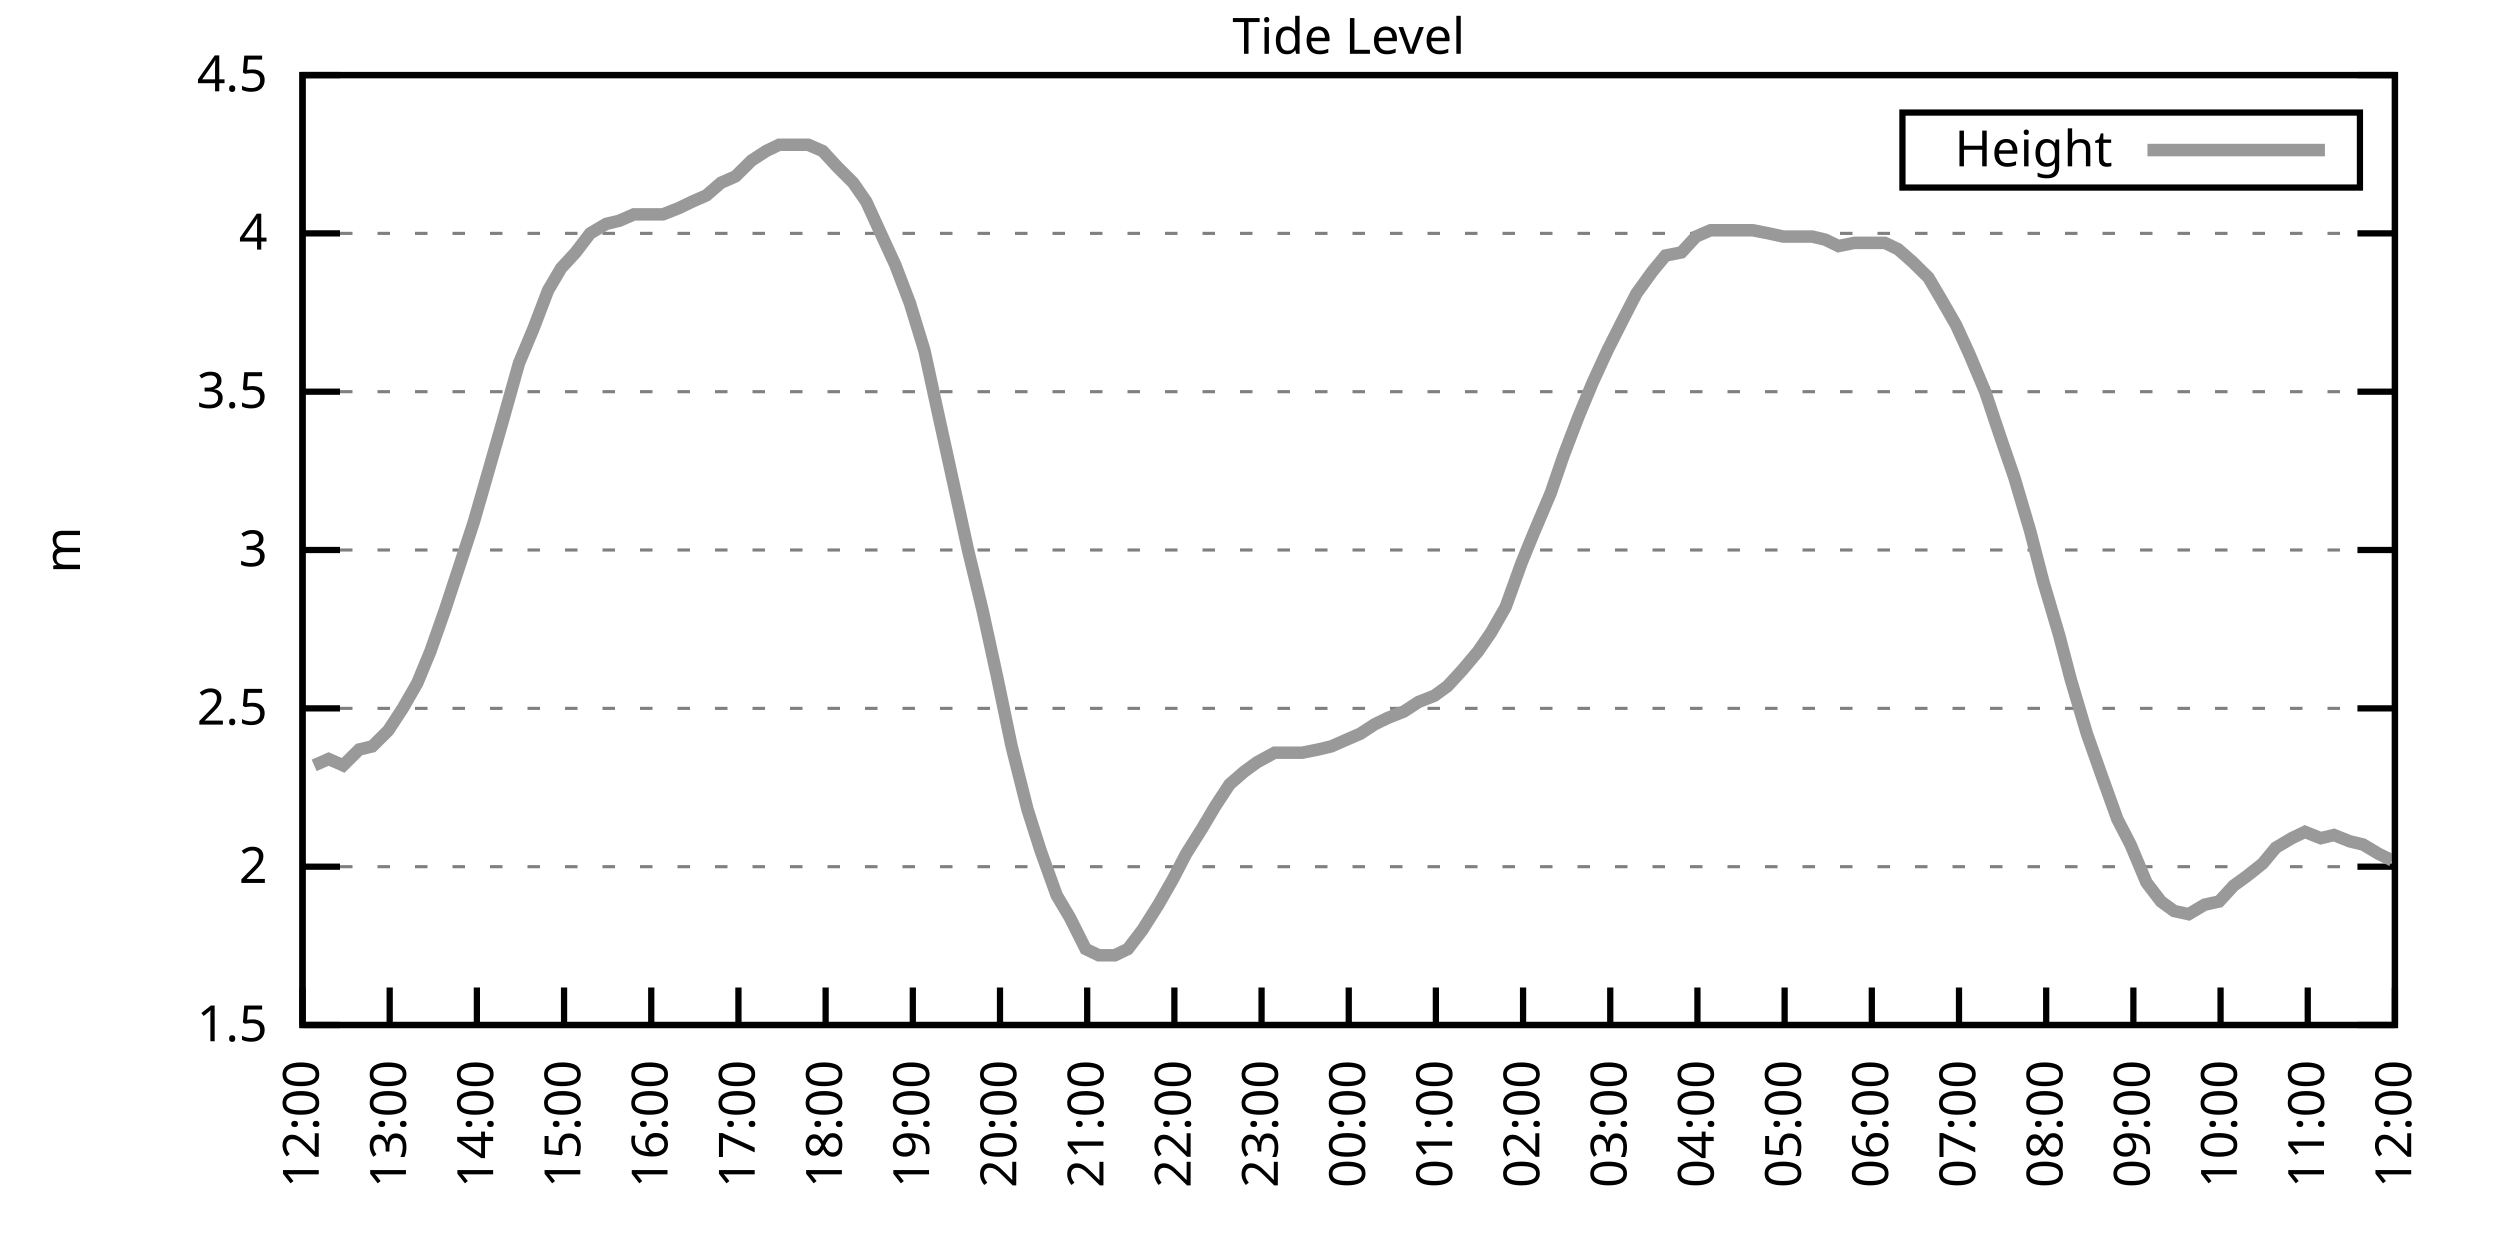
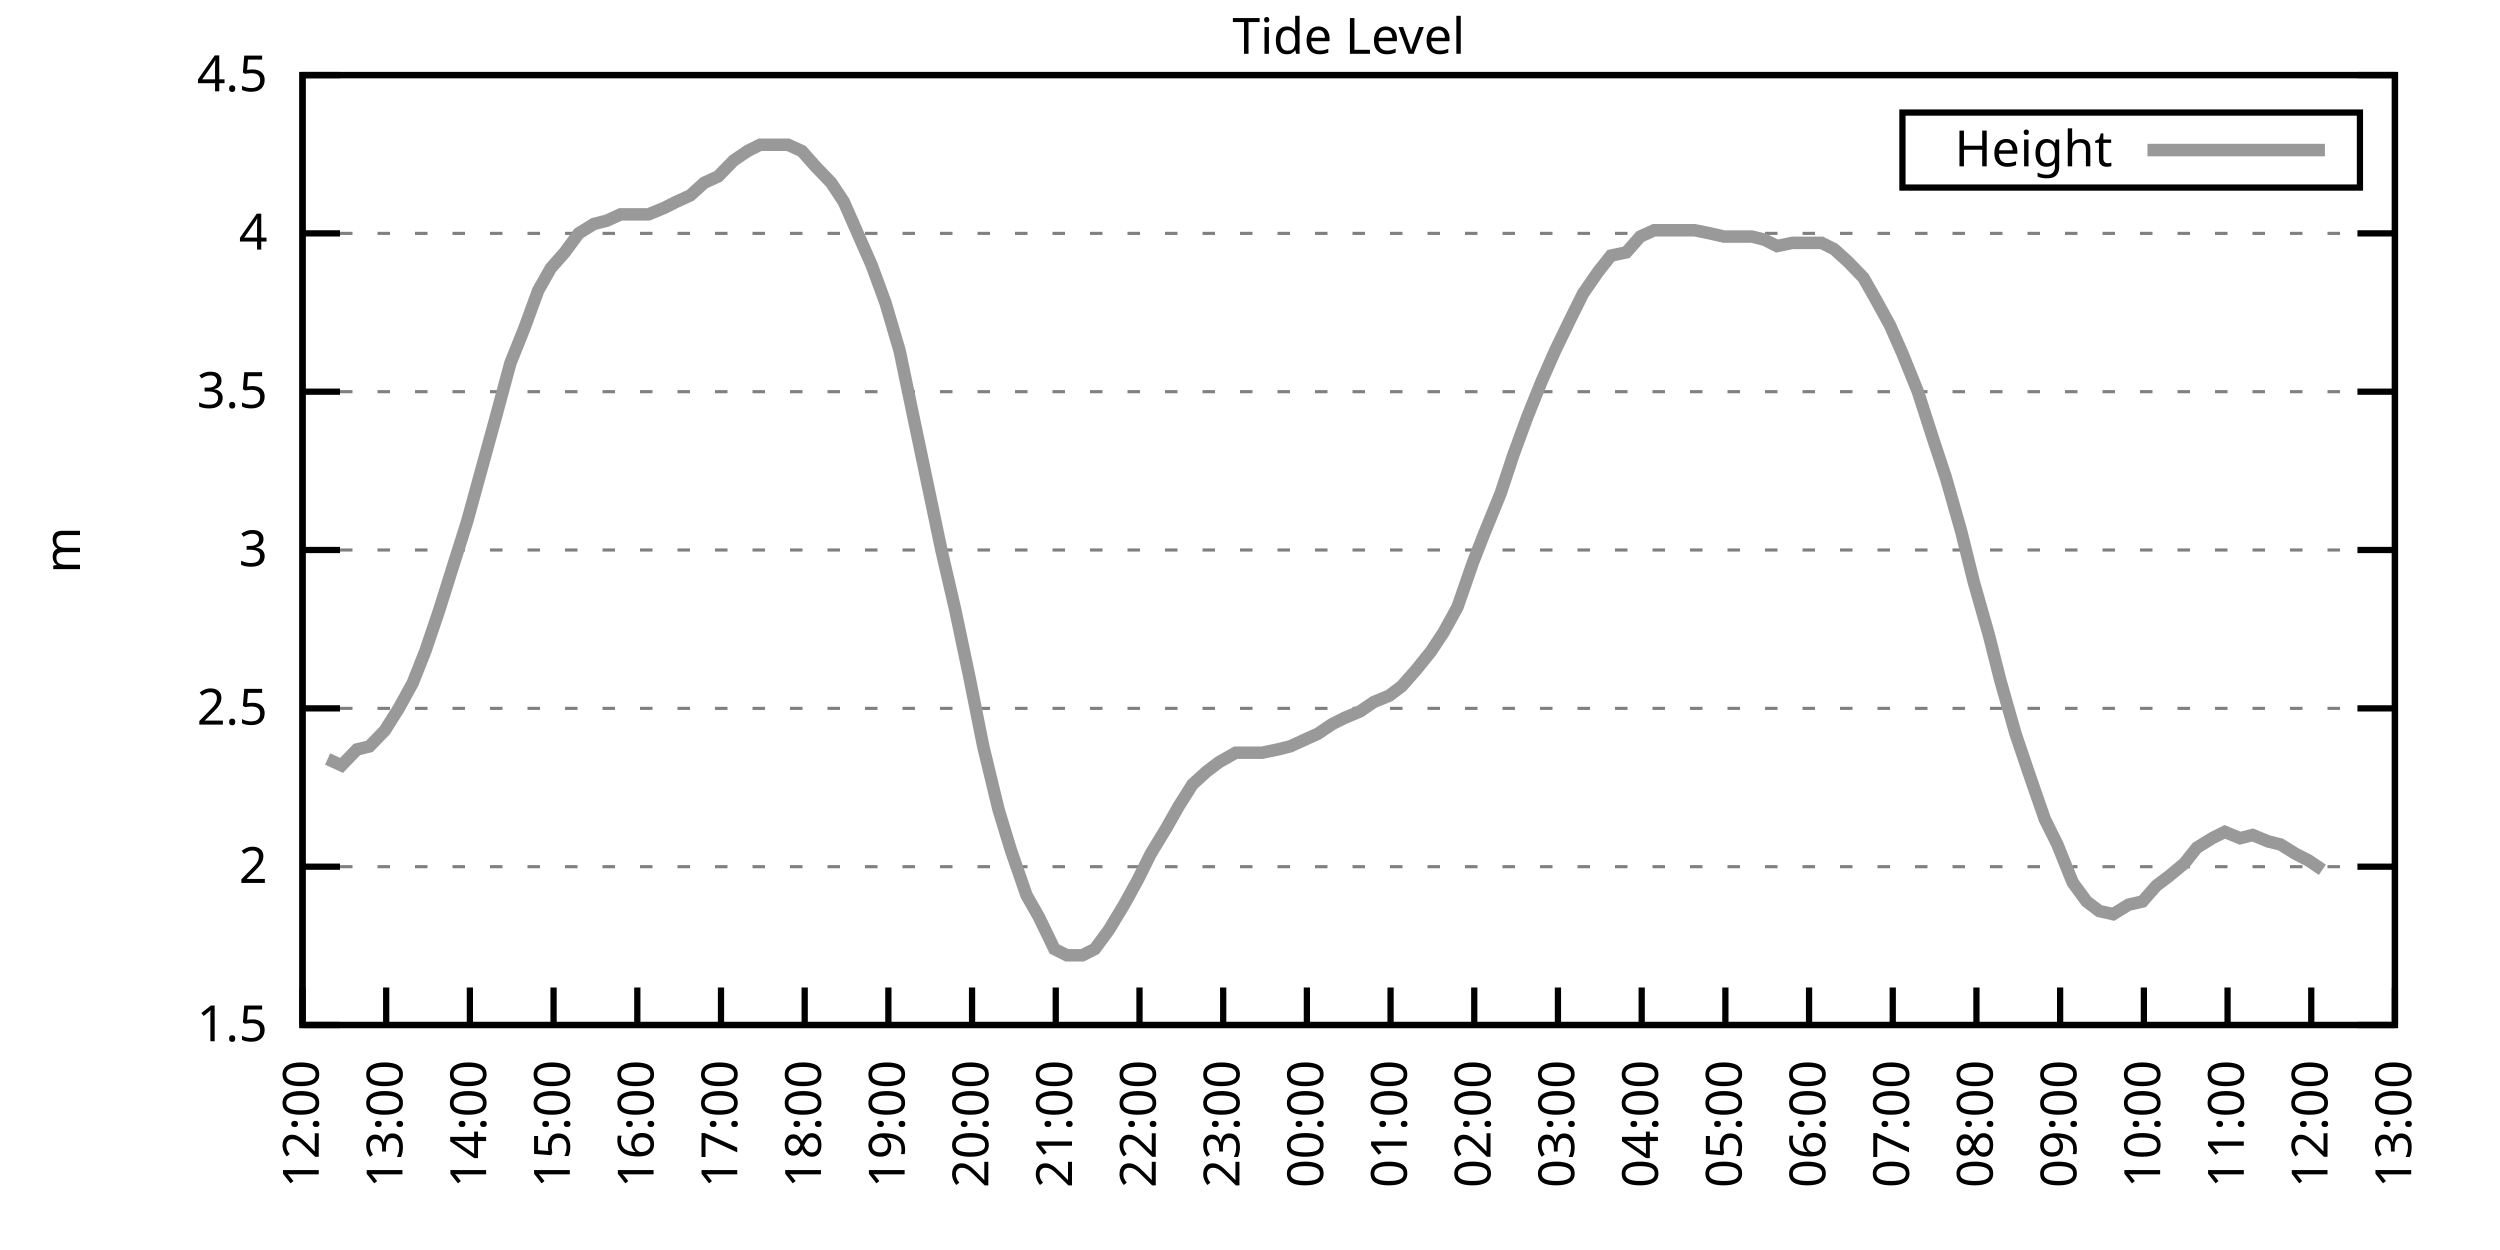
<svg xmlns="http://www.w3.org/2000/svg" xmlns:xlink="http://www.w3.org/1999/xlink" width="400" height="200" viewBox="0 0 400 200">
  <g id="gnuplot_canvas">
    <rect x="0" y="0" width="400" height="200" fill="none" />
    <defs>
      <circle id="gpDot" r="0.5" stroke-width="0.5" stroke="currentColor" />
      <path id="gpPt0" stroke-width="0.333" stroke="currentColor" d="M-1,0 h2 M0,-1 v2" />
      <path id="gpPt1" stroke-width="0.333" stroke="currentColor" d="M-1,-1 L1,1 M1,-1 L-1,1" />
      <path id="gpPt2" stroke-width="0.333" stroke="currentColor" d="M-1,0 L1,0 M0,-1 L0,1 M-1,-1 L1,1 M-1,1 L1,-1" />
      <rect id="gpPt3" stroke-width="0.333" stroke="currentColor" x="-1" y="-1" width="2" height="2" />
      <rect id="gpPt4" stroke-width="0.333" stroke="currentColor" fill="currentColor" x="-1" y="-1" width="2" height="2" />
      <circle id="gpPt5" stroke-width="0.333" stroke="currentColor" cx="0" cy="0" r="1" />
      <use xlink:href="#gpPt5" id="gpPt6" fill="currentColor" stroke="none" />
      <path id="gpPt7" stroke-width="0.333" stroke="currentColor" d="M0,-1.33 L-1.33,0.67 L1.33,0.67 z" />
      <use xlink:href="#gpPt7" id="gpPt8" fill="currentColor" stroke="none" />
      <use xlink:href="#gpPt7" id="gpPt9" stroke="currentColor" transform="rotate(180)" />
      <use xlink:href="#gpPt9" id="gpPt10" fill="currentColor" stroke="none" />
      <use xlink:href="#gpPt3" id="gpPt11" stroke="currentColor" transform="rotate(45)" />
      <use xlink:href="#gpPt11" id="gpPt12" fill="currentColor" stroke="none" />
      <path id="gpPt13" stroke-width="0.333" stroke="currentColor" d="M0,1.330 L1.265,0.411 L0.782,-1.067 L-0.782,-1.076 L-1.265,0.411 z" />
      <use xlink:href="#gpPt13" id="gpPt14" fill="currentColor" stroke="none" />
      <filter id="textbox" filterUnits="objectBoundingBox" x="0" y="0" height="1" width="1">
        <feFlood flood-color="white" flood-opacity="1" result="bgnd" />
        <feComposite in="SourceGraphic" in2="bgnd" operator="atop" />
      </filter>
      <filter id="greybox" filterUnits="objectBoundingBox" x="0" y="0" height="1" width="1">
        <feFlood flood-color="lightgrey" flood-opacity="1" result="grey" />
        <feComposite in="SourceGraphic" in2="grey" operator="atop" />
      </filter>
    </defs>
    <g fill="none" color="white" stroke="currentColor" stroke-width="1.00" stroke-linecap="butt" stroke-linejoin="miter">
</g>
    <g fill="none" color="black" stroke="currentColor" stroke-width="1.00" stroke-linecap="butt" stroke-linejoin="miter">
      <g stroke="none" shape-rendering="crispEdges">
        <polygon fill="rgb(255, 255, 255)" points="48.40,164.00 383.18,164.00 383.18,12.02 48.40,12.02 " />
      </g>
    </g>
    <g fill="none" color="black" stroke="currentColor" stroke-width="1.00" stroke-linecap="butt" stroke-linejoin="miter">
</g>
    <g fill="none" color="black" stroke="black" stroke-width="0.50" stroke-linecap="butt" stroke-linejoin="miter">
</g>
    <g fill="none" color="gray" stroke="currentColor" stroke-width="0.50" stroke-linecap="butt" stroke-linejoin="miter">
      <path stroke="gray" stroke-dasharray="2,4" class="gridline" d="M48.40,164.00 L383.19,164.00  " />
    </g>
    <g fill="none" color="gray" stroke="gray" stroke-width="1.00" stroke-linecap="butt" stroke-linejoin="miter">
</g>
    <g fill="none" color="black" stroke="currentColor" stroke-width="1.00" stroke-linecap="butt" stroke-linejoin="miter">
      <path stroke="black" d="M48.40,164.00 L54.40,164.00 M383.19,164.00 L377.19,164.00  " />
      <g transform="translate(42.80,166.60)" stroke="none" fill="black" font-family="Sans" font-size="8.00" text-anchor="end">
        <text>
          <tspan font-family="Sans"> 1.5</tspan>
        </text>
      </g>
    </g>
    <g fill="none" color="black" stroke="currentColor" stroke-width="1.00" stroke-linecap="butt" stroke-linejoin="miter">
</g>
    <g fill="none" color="black" stroke="black" stroke-width="0.50" stroke-linecap="butt" stroke-linejoin="miter">
</g>
    <g fill="none" color="gray" stroke="currentColor" stroke-width="0.50" stroke-linecap="butt" stroke-linejoin="miter">
      <path stroke="gray" stroke-dasharray="2,4" class="gridline" d="M48.40,138.67 L383.19,138.67  " />
    </g>
    <g fill="none" color="gray" stroke="gray" stroke-width="1.00" stroke-linecap="butt" stroke-linejoin="miter">
</g>
    <g fill="none" color="black" stroke="currentColor" stroke-width="1.00" stroke-linecap="butt" stroke-linejoin="miter">
      <path stroke="black" d="M48.40,138.67 L54.40,138.67 M383.19,138.67 L377.19,138.67  " />
      <g transform="translate(42.80,141.27)" stroke="none" fill="black" font-family="Sans" font-size="8.00" text-anchor="end">
        <text>
          <tspan font-family="Sans"> 2</tspan>
        </text>
      </g>
    </g>
    <g fill="none" color="black" stroke="currentColor" stroke-width="1.00" stroke-linecap="butt" stroke-linejoin="miter">
</g>
    <g fill="none" color="black" stroke="black" stroke-width="0.50" stroke-linecap="butt" stroke-linejoin="miter">
</g>
    <g fill="none" color="gray" stroke="currentColor" stroke-width="0.50" stroke-linecap="butt" stroke-linejoin="miter">
      <path stroke="gray" stroke-dasharray="2,4" class="gridline" d="M48.40,113.34 L383.19,113.34  " />
    </g>
    <g fill="none" color="gray" stroke="gray" stroke-width="1.00" stroke-linecap="butt" stroke-linejoin="miter">
</g>
    <g fill="none" color="black" stroke="currentColor" stroke-width="1.00" stroke-linecap="butt" stroke-linejoin="miter">
      <path stroke="black" d="M48.40,113.34 L54.40,113.34 M383.19,113.34 L377.19,113.34  " />
      <g transform="translate(42.80,115.94)" stroke="none" fill="black" font-family="Sans" font-size="8.00" text-anchor="end">
        <text>
          <tspan font-family="Sans"> 2.5</tspan>
        </text>
      </g>
    </g>
    <g fill="none" color="black" stroke="currentColor" stroke-width="1.00" stroke-linecap="butt" stroke-linejoin="miter">
</g>
    <g fill="none" color="black" stroke="black" stroke-width="0.50" stroke-linecap="butt" stroke-linejoin="miter">
</g>
    <g fill="none" color="gray" stroke="currentColor" stroke-width="0.50" stroke-linecap="butt" stroke-linejoin="miter">
      <path stroke="gray" stroke-dasharray="2,4" class="gridline" d="M48.40,88.00 L383.19,88.00  " />
    </g>
    <g fill="none" color="gray" stroke="gray" stroke-width="1.00" stroke-linecap="butt" stroke-linejoin="miter">
</g>
    <g fill="none" color="black" stroke="currentColor" stroke-width="1.00" stroke-linecap="butt" stroke-linejoin="miter">
      <path stroke="black" d="M48.40,88.00 L54.40,88.00 M383.19,88.00 L377.19,88.00  " />
      <g transform="translate(42.80,90.60)" stroke="none" fill="black" font-family="Sans" font-size="8.00" text-anchor="end">
        <text>
          <tspan font-family="Sans"> 3</tspan>
        </text>
      </g>
    </g>
    <g fill="none" color="black" stroke="currentColor" stroke-width="1.00" stroke-linecap="butt" stroke-linejoin="miter">
</g>
    <g fill="none" color="black" stroke="black" stroke-width="0.50" stroke-linecap="butt" stroke-linejoin="miter">
</g>
    <g fill="none" color="gray" stroke="currentColor" stroke-width="0.50" stroke-linecap="butt" stroke-linejoin="miter">
      <path stroke="gray" stroke-dasharray="2,4" class="gridline" d="M48.40,62.67 L383.19,62.67  " />
    </g>
    <g fill="none" color="gray" stroke="gray" stroke-width="1.00" stroke-linecap="butt" stroke-linejoin="miter">
</g>
    <g fill="none" color="black" stroke="currentColor" stroke-width="1.00" stroke-linecap="butt" stroke-linejoin="miter">
      <path stroke="black" d="M48.40,62.67 L54.40,62.67 M383.19,62.67 L377.19,62.67  " />
      <g transform="translate(42.80,65.27)" stroke="none" fill="black" font-family="Sans" font-size="8.00" text-anchor="end">
        <text>
          <tspan font-family="Sans"> 3.5</tspan>
        </text>
      </g>
    </g>
    <g fill="none" color="black" stroke="currentColor" stroke-width="1.00" stroke-linecap="butt" stroke-linejoin="miter">
</g>
    <g fill="none" color="black" stroke="black" stroke-width="0.50" stroke-linecap="butt" stroke-linejoin="miter">
</g>
    <g fill="none" color="gray" stroke="currentColor" stroke-width="0.50" stroke-linecap="butt" stroke-linejoin="miter">
      <path stroke="gray" stroke-dasharray="2,4" class="gridline" d="M48.40,37.34 L383.19,37.34  " />
    </g>
    <g fill="none" color="gray" stroke="gray" stroke-width="1.00" stroke-linecap="butt" stroke-linejoin="miter">
</g>
    <g fill="none" color="black" stroke="currentColor" stroke-width="1.00" stroke-linecap="butt" stroke-linejoin="miter">
      <path stroke="black" d="M48.40,37.34 L54.40,37.34 M383.19,37.34 L377.19,37.34  " />
      <g transform="translate(42.80,39.94)" stroke="none" fill="black" font-family="Sans" font-size="8.00" text-anchor="end">
        <text>
          <tspan font-family="Sans"> 4</tspan>
        </text>
      </g>
    </g>
    <g fill="none" color="black" stroke="currentColor" stroke-width="1.00" stroke-linecap="butt" stroke-linejoin="miter">
</g>
    <g fill="none" color="black" stroke="black" stroke-width="0.50" stroke-linecap="butt" stroke-linejoin="miter">
</g>
    <g fill="none" color="gray" stroke="currentColor" stroke-width="0.50" stroke-linecap="butt" stroke-linejoin="miter">
      <path stroke="gray" stroke-dasharray="2,4" class="gridline" d="M48.40,12.01 L383.19,12.01  " />
    </g>
    <g fill="none" color="gray" stroke="gray" stroke-width="1.00" stroke-linecap="butt" stroke-linejoin="miter">
</g>
    <g fill="none" color="black" stroke="currentColor" stroke-width="1.00" stroke-linecap="butt" stroke-linejoin="miter">
      <path stroke="black" d="M48.40,12.01 L54.40,12.01 M383.19,12.01 L377.19,12.01  " />
      <g transform="translate(42.80,14.61)" stroke="none" fill="black" font-family="Sans" font-size="8.00" text-anchor="end">
        <text>
          <tspan font-family="Sans"> 4.5</tspan>
        </text>
      </g>
    </g>
    <g fill="none" color="black" stroke="currentColor" stroke-width="1.00" stroke-linecap="butt" stroke-linejoin="miter">
      <path stroke="black" d="M48.40,164.00 L48.40,158.00  " />
      <g transform="translate(51.00,169.60) rotate(270.00)" stroke="none" fill="black" font-family="Sans" font-size="8.00" text-anchor="end">
        <text>
          <tspan font-family="Sans">12:00</tspan>
        </text>
      </g>
    </g>
    <g fill="none" color="black" stroke="currentColor" stroke-width="1.00" stroke-linecap="butt" stroke-linejoin="miter">
-       <path stroke="black" d="M62.35,164.00 L62.35,158.00  " />
-       <g transform="translate(64.95,169.60) rotate(270.00)" stroke="none" fill="black" font-family="Sans" font-size="8.00" text-anchor="end">
+       <path stroke="black" d="M61.79,164.00 L61.79,158.00  " />
+       <g transform="translate(64.39,169.60) rotate(270.00)" stroke="none" fill="black" font-family="Sans" font-size="8.00" text-anchor="end">
        <text>
          <tspan font-family="Sans">13:00</tspan>
        </text>
      </g>
    </g>
    <g fill="none" color="black" stroke="currentColor" stroke-width="1.00" stroke-linecap="butt" stroke-linejoin="miter">
-       <path stroke="black" d="M76.30,164.00 L76.30,158.00  " />
-       <g transform="translate(78.90,169.60) rotate(270.00)" stroke="none" fill="black" font-family="Sans" font-size="8.00" text-anchor="end">
+       <path stroke="black" d="M75.18,164.00 L75.18,158.00  " />
+       <g transform="translate(77.78,169.60) rotate(270.00)" stroke="none" fill="black" font-family="Sans" font-size="8.00" text-anchor="end">
        <text>
          <tspan font-family="Sans">14:00</tspan>
        </text>
      </g>
    </g>
    <g fill="none" color="black" stroke="currentColor" stroke-width="1.00" stroke-linecap="butt" stroke-linejoin="miter">
-       <path stroke="black" d="M90.25,164.00 L90.25,158.00  " />
-       <g transform="translate(92.85,169.60) rotate(270.00)" stroke="none" fill="black" font-family="Sans" font-size="8.00" text-anchor="end">
+       <path stroke="black" d="M88.57,164.00 L88.57,158.00  " />
+       <g transform="translate(91.17,169.60) rotate(270.00)" stroke="none" fill="black" font-family="Sans" font-size="8.00" text-anchor="end">
        <text>
          <tspan font-family="Sans">15:00</tspan>
        </text>
      </g>
    </g>
    <g fill="none" color="black" stroke="currentColor" stroke-width="1.00" stroke-linecap="butt" stroke-linejoin="miter">
-       <path stroke="black" d="M104.20,164.00 L104.20,158.00  " />
-       <g transform="translate(106.80,169.60) rotate(270.00)" stroke="none" fill="black" font-family="Sans" font-size="8.00" text-anchor="end">
+       <path stroke="black" d="M101.97,164.00 L101.97,158.00  " />
+       <g transform="translate(104.57,169.60) rotate(270.00)" stroke="none" fill="black" font-family="Sans" font-size="8.00" text-anchor="end">
        <text>
          <tspan font-family="Sans">16:00</tspan>
        </text>
      </g>
    </g>
    <g fill="none" color="black" stroke="currentColor" stroke-width="1.00" stroke-linecap="butt" stroke-linejoin="miter">
-       <path stroke="black" d="M118.15,164.00 L118.15,158.00  " />
-       <g transform="translate(120.75,169.60) rotate(270.00)" stroke="none" fill="black" font-family="Sans" font-size="8.00" text-anchor="end">
+       <path stroke="black" d="M115.36,164.00 L115.36,158.00  " />
+       <g transform="translate(117.96,169.60) rotate(270.00)" stroke="none" fill="black" font-family="Sans" font-size="8.00" text-anchor="end">
        <text>
          <tspan font-family="Sans">17:00</tspan>
        </text>
      </g>
    </g>
    <g fill="none" color="black" stroke="currentColor" stroke-width="1.00" stroke-linecap="butt" stroke-linejoin="miter">
-       <path stroke="black" d="M132.10,164.00 L132.10,158.00  " />
-       <g transform="translate(134.70,169.60) rotate(270.00)" stroke="none" fill="black" font-family="Sans" font-size="8.00" text-anchor="end">
+       <path stroke="black" d="M128.75,164.00 L128.75,158.00  " />
+       <g transform="translate(131.35,169.60) rotate(270.00)" stroke="none" fill="black" font-family="Sans" font-size="8.00" text-anchor="end">
        <text>
          <tspan font-family="Sans">18:00</tspan>
        </text>
      </g>
    </g>
    <g fill="none" color="black" stroke="currentColor" stroke-width="1.00" stroke-linecap="butt" stroke-linejoin="miter">
-       <path stroke="black" d="M146.05,164.00 L146.05,158.00  " />
-       <g transform="translate(148.65,169.60) rotate(270.00)" stroke="none" fill="black" font-family="Sans" font-size="8.00" text-anchor="end">
+       <path stroke="black" d="M142.14,164.00 L142.14,158.00  " />
+       <g transform="translate(144.74,169.60) rotate(270.00)" stroke="none" fill="black" font-family="Sans" font-size="8.00" text-anchor="end">
        <text>
          <tspan font-family="Sans">19:00</tspan>
        </text>
      </g>
    </g>
    <g fill="none" color="black" stroke="currentColor" stroke-width="1.00" stroke-linecap="butt" stroke-linejoin="miter">
-       <path stroke="black" d="M160.00,164.00 L160.00,158.00  " />
-       <g transform="translate(162.60,169.60) rotate(270.00)" stroke="none" fill="black" font-family="Sans" font-size="8.00" text-anchor="end">
+       <path stroke="black" d="M155.53,164.00 L155.53,158.00  " />
+       <g transform="translate(158.13,169.60) rotate(270.00)" stroke="none" fill="black" font-family="Sans" font-size="8.00" text-anchor="end">
        <text>
          <tspan font-family="Sans">20:00</tspan>
        </text>
      </g>
    </g>
    <g fill="none" color="black" stroke="currentColor" stroke-width="1.00" stroke-linecap="butt" stroke-linejoin="miter">
-       <path stroke="black" d="M173.95,164.00 L173.95,158.00  " />
-       <g transform="translate(176.55,169.60) rotate(270.00)" stroke="none" fill="black" font-family="Sans" font-size="8.00" text-anchor="end">
+       <path stroke="black" d="M168.92,164.00 L168.92,158.00  " />
+       <g transform="translate(171.52,169.60) rotate(270.00)" stroke="none" fill="black" font-family="Sans" font-size="8.00" text-anchor="end">
        <text>
          <tspan font-family="Sans">21:00</tspan>
        </text>
      </g>
    </g>
    <g fill="none" color="black" stroke="currentColor" stroke-width="1.00" stroke-linecap="butt" stroke-linejoin="miter">
-       <path stroke="black" d="M187.90,164.00 L187.90,158.00  " />
-       <g transform="translate(190.50,169.60) rotate(270.00)" stroke="none" fill="black" font-family="Sans" font-size="8.00" text-anchor="end">
+       <path stroke="black" d="M182.32,164.00 L182.32,158.00  " />
+       <g transform="translate(184.92,169.60) rotate(270.00)" stroke="none" fill="black" font-family="Sans" font-size="8.00" text-anchor="end">
        <text>
          <tspan font-family="Sans">22:00</tspan>
        </text>
      </g>
    </g>
    <g fill="none" color="black" stroke="currentColor" stroke-width="1.00" stroke-linecap="butt" stroke-linejoin="miter">
-       <path stroke="black" d="M201.85,164.00 L201.85,158.00  " />
-       <g transform="translate(204.45,169.60) rotate(270.00)" stroke="none" fill="black" font-family="Sans" font-size="8.00" text-anchor="end">
+       <path stroke="black" d="M195.71,164.00 L195.71,158.00  " />
+       <g transform="translate(198.31,169.60) rotate(270.00)" stroke="none" fill="black" font-family="Sans" font-size="8.00" text-anchor="end">
        <text>
          <tspan font-family="Sans">23:00</tspan>
        </text>
      </g>
    </g>
    <g fill="none" color="black" stroke="currentColor" stroke-width="1.00" stroke-linecap="butt" stroke-linejoin="miter">
-       <path stroke="black" d="M215.80,164.00 L215.80,158.00  " />
-       <g transform="translate(218.40,169.60) rotate(270.00)" stroke="none" fill="black" font-family="Sans" font-size="8.00" text-anchor="end">
+       <path stroke="black" d="M209.10,164.00 L209.10,158.00  " />
+       <g transform="translate(211.70,169.60) rotate(270.00)" stroke="none" fill="black" font-family="Sans" font-size="8.00" text-anchor="end">
        <text>
          <tspan font-family="Sans">00:00</tspan>
        </text>
      </g>
    </g>
    <g fill="none" color="black" stroke="currentColor" stroke-width="1.00" stroke-linecap="butt" stroke-linejoin="miter">
-       <path stroke="black" d="M229.74,164.00 L229.74,158.00  " />
-       <g transform="translate(232.34,169.60) rotate(270.00)" stroke="none" fill="black" font-family="Sans" font-size="8.00" text-anchor="end">
+       <path stroke="black" d="M222.49,164.00 L222.49,158.00  " />
+       <g transform="translate(225.09,169.60) rotate(270.00)" stroke="none" fill="black" font-family="Sans" font-size="8.00" text-anchor="end">
        <text>
          <tspan font-family="Sans">01:00</tspan>
        </text>
      </g>
    </g>
    <g fill="none" color="black" stroke="currentColor" stroke-width="1.00" stroke-linecap="butt" stroke-linejoin="miter">
-       <path stroke="black" d="M243.69,164.00 L243.69,158.00  " />
-       <g transform="translate(246.29,169.60) rotate(270.00)" stroke="none" fill="black" font-family="Sans" font-size="8.00" text-anchor="end">
+       <path stroke="black" d="M235.88,164.00 L235.88,158.00  " />
+       <g transform="translate(238.48,169.60) rotate(270.00)" stroke="none" fill="black" font-family="Sans" font-size="8.00" text-anchor="end">
        <text>
          <tspan font-family="Sans">02:00</tspan>
        </text>
      </g>
    </g>
    <g fill="none" color="black" stroke="currentColor" stroke-width="1.00" stroke-linecap="butt" stroke-linejoin="miter">
-       <path stroke="black" d="M257.64,164.00 L257.64,158.00  " />
-       <g transform="translate(260.24,169.60) rotate(270.00)" stroke="none" fill="black" font-family="Sans" font-size="8.00" text-anchor="end">
+       <path stroke="black" d="M249.27,164.00 L249.27,158.00  " />
+       <g transform="translate(251.87,169.60) rotate(270.00)" stroke="none" fill="black" font-family="Sans" font-size="8.00" text-anchor="end">
        <text>
          <tspan font-family="Sans">03:00</tspan>
        </text>
      </g>
    </g>
    <g fill="none" color="black" stroke="currentColor" stroke-width="1.00" stroke-linecap="butt" stroke-linejoin="miter">
-       <path stroke="black" d="M271.59,164.00 L271.59,158.00  " />
-       <g transform="translate(274.19,169.60) rotate(270.00)" stroke="none" fill="black" font-family="Sans" font-size="8.00" text-anchor="end">
+       <path stroke="black" d="M262.67,164.00 L262.67,158.00  " />
+       <g transform="translate(265.27,169.60) rotate(270.00)" stroke="none" fill="black" font-family="Sans" font-size="8.00" text-anchor="end">
        <text>
          <tspan font-family="Sans">04:00</tspan>
        </text>
      </g>
    </g>
    <g fill="none" color="black" stroke="currentColor" stroke-width="1.00" stroke-linecap="butt" stroke-linejoin="miter">
-       <path stroke="black" d="M285.54,164.00 L285.54,158.00  " />
-       <g transform="translate(288.14,169.60) rotate(270.00)" stroke="none" fill="black" font-family="Sans" font-size="8.00" text-anchor="end">
+       <path stroke="black" d="M276.06,164.00 L276.06,158.00  " />
+       <g transform="translate(278.66,169.60) rotate(270.00)" stroke="none" fill="black" font-family="Sans" font-size="8.00" text-anchor="end">
        <text>
          <tspan font-family="Sans">05:00</tspan>
        </text>
      </g>
    </g>
    <g fill="none" color="black" stroke="currentColor" stroke-width="1.00" stroke-linecap="butt" stroke-linejoin="miter">
-       <path stroke="black" d="M299.49,164.00 L299.49,158.00  " />
-       <g transform="translate(302.09,169.60) rotate(270.00)" stroke="none" fill="black" font-family="Sans" font-size="8.00" text-anchor="end">
+       <path stroke="black" d="M289.45,164.00 L289.45,158.00  " />
+       <g transform="translate(292.05,169.60) rotate(270.00)" stroke="none" fill="black" font-family="Sans" font-size="8.00" text-anchor="end">
        <text>
          <tspan font-family="Sans">06:00</tspan>
        </text>
      </g>
    </g>
    <g fill="none" color="black" stroke="currentColor" stroke-width="1.00" stroke-linecap="butt" stroke-linejoin="miter">
-       <path stroke="black" d="M313.44,164.00 L313.44,158.00  " />
-       <g transform="translate(316.04,169.60) rotate(270.00)" stroke="none" fill="black" font-family="Sans" font-size="8.00" text-anchor="end">
+       <path stroke="black" d="M302.84,164.00 L302.84,158.00  " />
+       <g transform="translate(305.44,169.60) rotate(270.00)" stroke="none" fill="black" font-family="Sans" font-size="8.00" text-anchor="end">
        <text>
          <tspan font-family="Sans">07:00</tspan>
        </text>
      </g>
    </g>
    <g fill="none" color="black" stroke="currentColor" stroke-width="1.00" stroke-linecap="butt" stroke-linejoin="miter">
-       <path stroke="black" d="M327.39,164.00 L327.39,158.00  " />
-       <g transform="translate(329.99,169.60) rotate(270.00)" stroke="none" fill="black" font-family="Sans" font-size="8.00" text-anchor="end">
+       <path stroke="black" d="M316.23,164.00 L316.23,158.00  " />
+       <g transform="translate(318.83,169.60) rotate(270.00)" stroke="none" fill="black" font-family="Sans" font-size="8.00" text-anchor="end">
        <text>
          <tspan font-family="Sans">08:00</tspan>
        </text>
      </g>
    </g>
    <g fill="none" color="black" stroke="currentColor" stroke-width="1.00" stroke-linecap="butt" stroke-linejoin="miter">
-       <path stroke="black" d="M341.34,164.00 L341.34,158.00  " />
-       <g transform="translate(343.94,169.60) rotate(270.00)" stroke="none" fill="black" font-family="Sans" font-size="8.00" text-anchor="end">
+       <path stroke="black" d="M329.62,164.00 L329.62,158.00  " />
+       <g transform="translate(332.22,169.60) rotate(270.00)" stroke="none" fill="black" font-family="Sans" font-size="8.00" text-anchor="end">
        <text>
          <tspan font-family="Sans">09:00</tspan>
        </text>
      </g>
    </g>
    <g fill="none" color="black" stroke="currentColor" stroke-width="1.00" stroke-linecap="butt" stroke-linejoin="miter">
-       <path stroke="black" d="M355.29,164.00 L355.29,158.00  " />
-       <g transform="translate(357.89,169.60) rotate(270.00)" stroke="none" fill="black" font-family="Sans" font-size="8.00" text-anchor="end">
+       <path stroke="black" d="M343.02,164.00 L343.02,158.00  " />
+       <g transform="translate(345.62,169.60) rotate(270.00)" stroke="none" fill="black" font-family="Sans" font-size="8.00" text-anchor="end">
        <text>
          <tspan font-family="Sans">10:00</tspan>
        </text>
      </g>
    </g>
    <g fill="none" color="black" stroke="currentColor" stroke-width="1.00" stroke-linecap="butt" stroke-linejoin="miter">
-       <path stroke="black" d="M369.24,164.00 L369.24,158.00  " />
-       <g transform="translate(371.84,169.60) rotate(270.00)" stroke="none" fill="black" font-family="Sans" font-size="8.00" text-anchor="end">
+       <path stroke="black" d="M356.41,164.00 L356.41,158.00  " />
+       <g transform="translate(359.01,169.60) rotate(270.00)" stroke="none" fill="black" font-family="Sans" font-size="8.00" text-anchor="end">
        <text>
          <tspan font-family="Sans">11:00</tspan>
+         </text>
+       </g>
+     </g>
+     <g fill="none" color="black" stroke="currentColor" stroke-width="1.00" stroke-linecap="butt" stroke-linejoin="miter">
+       <path stroke="black" d="M369.80,164.00 L369.80,158.00  " />
+       <g transform="translate(372.40,169.60) rotate(270.00)" stroke="none" fill="black" font-family="Sans" font-size="8.00" text-anchor="end">
+         <text>
+           <tspan font-family="Sans">12:00</tspan>
        </text>
      </g>
    </g>
    <g fill="none" color="black" stroke="currentColor" stroke-width="1.00" stroke-linecap="butt" stroke-linejoin="miter">
      <path stroke="black" d="M383.19,164.00 L383.19,158.00  " />
      <g transform="translate(385.79,169.60) rotate(270.00)" stroke="none" fill="black" font-family="Sans" font-size="8.00" text-anchor="end">
        <text>
-           <tspan font-family="Sans">12:00</tspan>
+           <tspan font-family="Sans">13:00</tspan>
        </text>
      </g>
    </g>
    <g fill="none" color="black" stroke="currentColor" stroke-width="1.00" stroke-linecap="butt" stroke-linejoin="miter">
</g>
    <g fill="none" color="black" stroke="currentColor" stroke-width="1.00" stroke-linecap="butt" stroke-linejoin="miter">
      <path stroke="black" d="M48.40,12.01 L48.40,164.00 L383.19,164.00 L383.19,12.01 L48.40,12.01 Z  " />
    </g>
    <g fill="none" color="black" stroke="currentColor" stroke-width="1.00" stroke-linecap="butt" stroke-linejoin="miter">
</g>
    <g fill="none" color="black" stroke="currentColor" stroke-width="1.00" stroke-linecap="butt" stroke-linejoin="miter">
      <path stroke="black" d="M304.39,30.01 L304.39,18.01 L377.59,18.01 L377.59,30.01 L304.39,30.01 Z  " />
    </g>
    <g id="Tide_level_plot_1">
      <g fill="none" color="white" stroke="black" stroke-width="2.00" stroke-linecap="butt" stroke-linejoin="miter">
</g>
      <g fill="none" color="black" stroke="currentColor" stroke-width="2.00" stroke-linecap="butt" stroke-linejoin="miter">
        <g transform="translate(337.99,26.61)" stroke="none" fill="black" font-family="Sans" font-size="8.00" text-anchor="end">
          <text>
            <tspan font-family="Sans">Height</tspan>
          </text>
        </g>
      </g>
      <g fill="none" color="black" stroke="currentColor" stroke-width="2.00" stroke-linecap="butt" stroke-linejoin="miter">
-         <path stroke="rgb(153, 153, 153)" d="M343.59,24.01 L371.99,24.01 M50.26,122.46 L52.58,121.44 L54.91,122.46 L57.47,119.92 L59.56,119.42 L62.12,116.88   L64.44,113.34 L66.77,109.28 L68.86,104.22 L71.18,97.63 L73.51,90.54 L75.83,83.45 L78.16,75.34 L80.48,67.23   L83.04,58.11 L85.37,52.54 L87.69,46.46 L89.78,42.91 L92.11,40.38 L94.43,37.34 L96.99,35.82 L99.08,35.32   L101.41,34.30 L103.97,34.30 L106.06,34.30 L108.62,33.29 L110.71,32.28 L113.03,31.26 L115.36,29.24 L117.68,28.22   L120.24,25.69 L122.57,24.17 L124.66,23.16 L127.22,23.16 L129.31,23.16 L131.63,24.17 L133.96,26.70 L136.51,29.24   L138.61,32.28 L141.16,37.85 L143.26,42.41 L145.58,48.49 L147.91,56.09 L150.00,65.71 L152.56,77.37 L154.88,88.00   L157.21,97.63 L159.53,108.27 L161.86,119.42 L164.41,129.55 L166.51,136.14 L169.06,143.23 L171.16,146.77 L173.71,151.84   L175.81,152.85 L178.36,152.85 L180.46,151.84 L182.78,148.80 L185.34,144.75 L187.66,140.69 L189.76,136.64 L192.31,132.59   L194.41,129.04 L196.73,125.50 L199.06,123.47 L201.15,121.95 L203.94,120.43 L206.03,120.43 L208.36,120.43 L210.91,119.92   L213.01,119.42 L215.33,118.40 L217.65,117.39 L219.98,115.87 L222.07,114.86 L224.63,113.84 L226.95,112.32 L229.51,111.31   L231.60,109.79 L233.93,107.26 L236.49,104.22 L238.58,101.18 L240.90,97.12 L243.46,90.03 L245.32,85.47 L248.11,78.89   L250.20,72.81 L252.53,66.73 L254.85,61.15 L257.18,56.09 L259.74,51.02 L261.83,46.97 L264.39,43.42 L266.48,40.89   L269.04,40.38 L271.36,37.85 L273.69,36.84 L276.01,36.84 L278.10,36.84 L280.43,36.84 L282.99,37.34 L285.31,37.85   L287.40,37.85 L289.96,37.85 L292.05,38.35 L294.15,39.37 L296.70,38.86 L299.26,38.86 L301.58,38.86 L303.68,39.87   L306.00,41.90 L308.56,44.43 L310.65,47.98 L312.98,52.03 L315.07,56.59 L317.63,62.67 L320.18,70.27 L322.28,76.35   L324.83,84.97 L326.93,93.07 L329.48,101.68 L331.34,108.78 L333.90,117.39 L336.23,123.98 L338.78,131.07 L340.88,135.12   L343.43,141.20 L345.76,144.24 L347.85,145.76 L350.18,146.27 L352.73,144.75 L355.06,144.24 L357.38,141.71 L359.48,140.19   L362.03,138.16 L364.13,135.63 L366.68,134.11 L368.78,133.10 L371.33,134.11 L373.43,133.60 L375.98,134.62 L378.08,135.12   L380.63,136.64 L382.73,137.66  " />
+         <path stroke="rgb(153, 153, 153)" d="M343.59,24.01 L371.99,24.01 M52.42,121.44 L54.65,122.46 L57.10,119.92 L59.11,119.42 L61.57,116.88 L63.80,113.34   L66.03,109.28 L68.04,104.22 L70.27,97.63 L72.50,90.54 L74.74,83.45 L76.97,75.34 L79.20,67.23 L81.66,58.11   L83.89,52.54 L86.12,46.46 L88.13,42.91 L90.36,40.38 L92.59,37.34 L95.05,35.82 L97.06,35.32 L99.29,34.30   L101.74,34.30 L103.75,34.30 L106.21,33.29 L108.22,32.28 L110.45,31.26 L112.68,29.24 L114.91,28.22 L117.37,25.69   L119.60,24.17 L121.61,23.16 L124.06,23.16 L126.07,23.16 L128.30,24.17 L130.54,26.70 L132.99,29.24 L135.00,32.28   L137.45,37.85 L139.46,42.41 L141.69,48.49 L143.93,56.09 L145.94,65.71 L148.39,77.37 L150.62,88.00 L152.85,97.63   L155.09,108.27 L157.32,119.42 L159.77,129.55 L161.78,136.14 L164.24,143.23 L166.25,146.77 L168.70,151.84 L170.71,152.85   L173.17,152.85 L175.17,151.84 L177.41,148.80 L179.86,144.75 L182.09,140.69 L184.10,136.64 L186.56,132.59 L188.57,129.04   L190.80,125.50 L193.03,123.47 L195.04,121.95 L197.72,120.43 L199.73,120.43 L201.96,120.43 L204.41,119.92 L206.42,119.42   L208.65,118.40 L210.88,117.39 L213.12,115.87 L215.13,114.86 L217.58,113.84 L219.81,112.32 L222.27,111.31 L224.28,109.79   L226.51,107.26 L228.96,104.22 L230.97,101.18 L233.20,97.12 L235.66,90.03 L237.44,85.47 L240.12,78.89 L242.13,72.81   L244.36,66.73 L246.60,61.15 L248.83,56.09 L251.28,51.02 L253.29,46.97 L255.75,43.42 L257.76,40.89 L260.21,40.38   L262.44,37.85 L264.67,36.84 L266.91,36.84 L268.92,36.84 L271.15,36.84 L273.60,37.34 L275.83,37.85 L277.84,37.85   L280.30,37.85 L282.31,38.35 L284.32,39.37 L286.77,38.86 L289.23,38.86 L291.46,38.86 L293.47,39.87 L295.70,41.90   L298.15,44.43 L300.16,47.98 L302.39,52.03 L304.40,56.59 L306.86,62.67 L309.31,70.27 L311.32,76.35 L313.78,84.97   L315.79,93.07 L318.24,101.68 L320.03,108.78 L322.48,117.39 L324.71,123.98 L327.17,131.07 L329.18,135.12 L331.63,141.20   L333.86,144.24 L335.87,145.76 L338.10,146.27 L340.56,144.75 L342.79,144.24 L345.02,141.71 L347.03,140.19 L349.49,138.16   L351.50,135.63 L353.95,134.11 L355.96,133.10 L358.42,134.11 L360.42,133.60 L362.88,134.62 L364.89,135.12 L367.34,136.64   L369.35,137.66 L371.58,139.17  " />
      </g>
    </g>
    <g fill="none" color="black" stroke="currentColor" stroke-width="2.00" stroke-linecap="butt" stroke-linejoin="miter">
</g>
    <g fill="none" color="black" stroke="black" stroke-width="1.00" stroke-linecap="butt" stroke-linejoin="miter">
</g>
    <g fill="none" color="black" stroke="currentColor" stroke-width="1.00" stroke-linecap="butt" stroke-linejoin="miter">
      <path stroke="black" d="M48.40,12.01 L48.40,164.00 L383.19,164.00 L383.19,12.01 L48.40,12.01 Z  " />
      <g transform="translate(12.80,88.01) rotate(270.00)" stroke="none" fill="black" font-family="Sans" font-size="8.00" text-anchor="middle">
        <text>
          <tspan font-family="Sans">m</tspan>
        </text>
      </g>
    </g>
    <g fill="none" color="black" stroke="currentColor" stroke-width="1.00" stroke-linecap="butt" stroke-linejoin="miter">
</g>
    <g fill="none" color="black" stroke="currentColor" stroke-width="1.00" stroke-linecap="butt" stroke-linejoin="miter">
      <g transform="translate(215.79,8.61)" stroke="none" fill="black" font-family="Sans" font-size="8.00" text-anchor="middle">
        <text>
          <tspan font-family="Sans">Tide Level</tspan>
        </text>
      </g>
    </g>
    <g fill="none" color="black" stroke="currentColor" stroke-width="1.00" stroke-linecap="butt" stroke-linejoin="miter">
</g>
  </g>
</svg>
